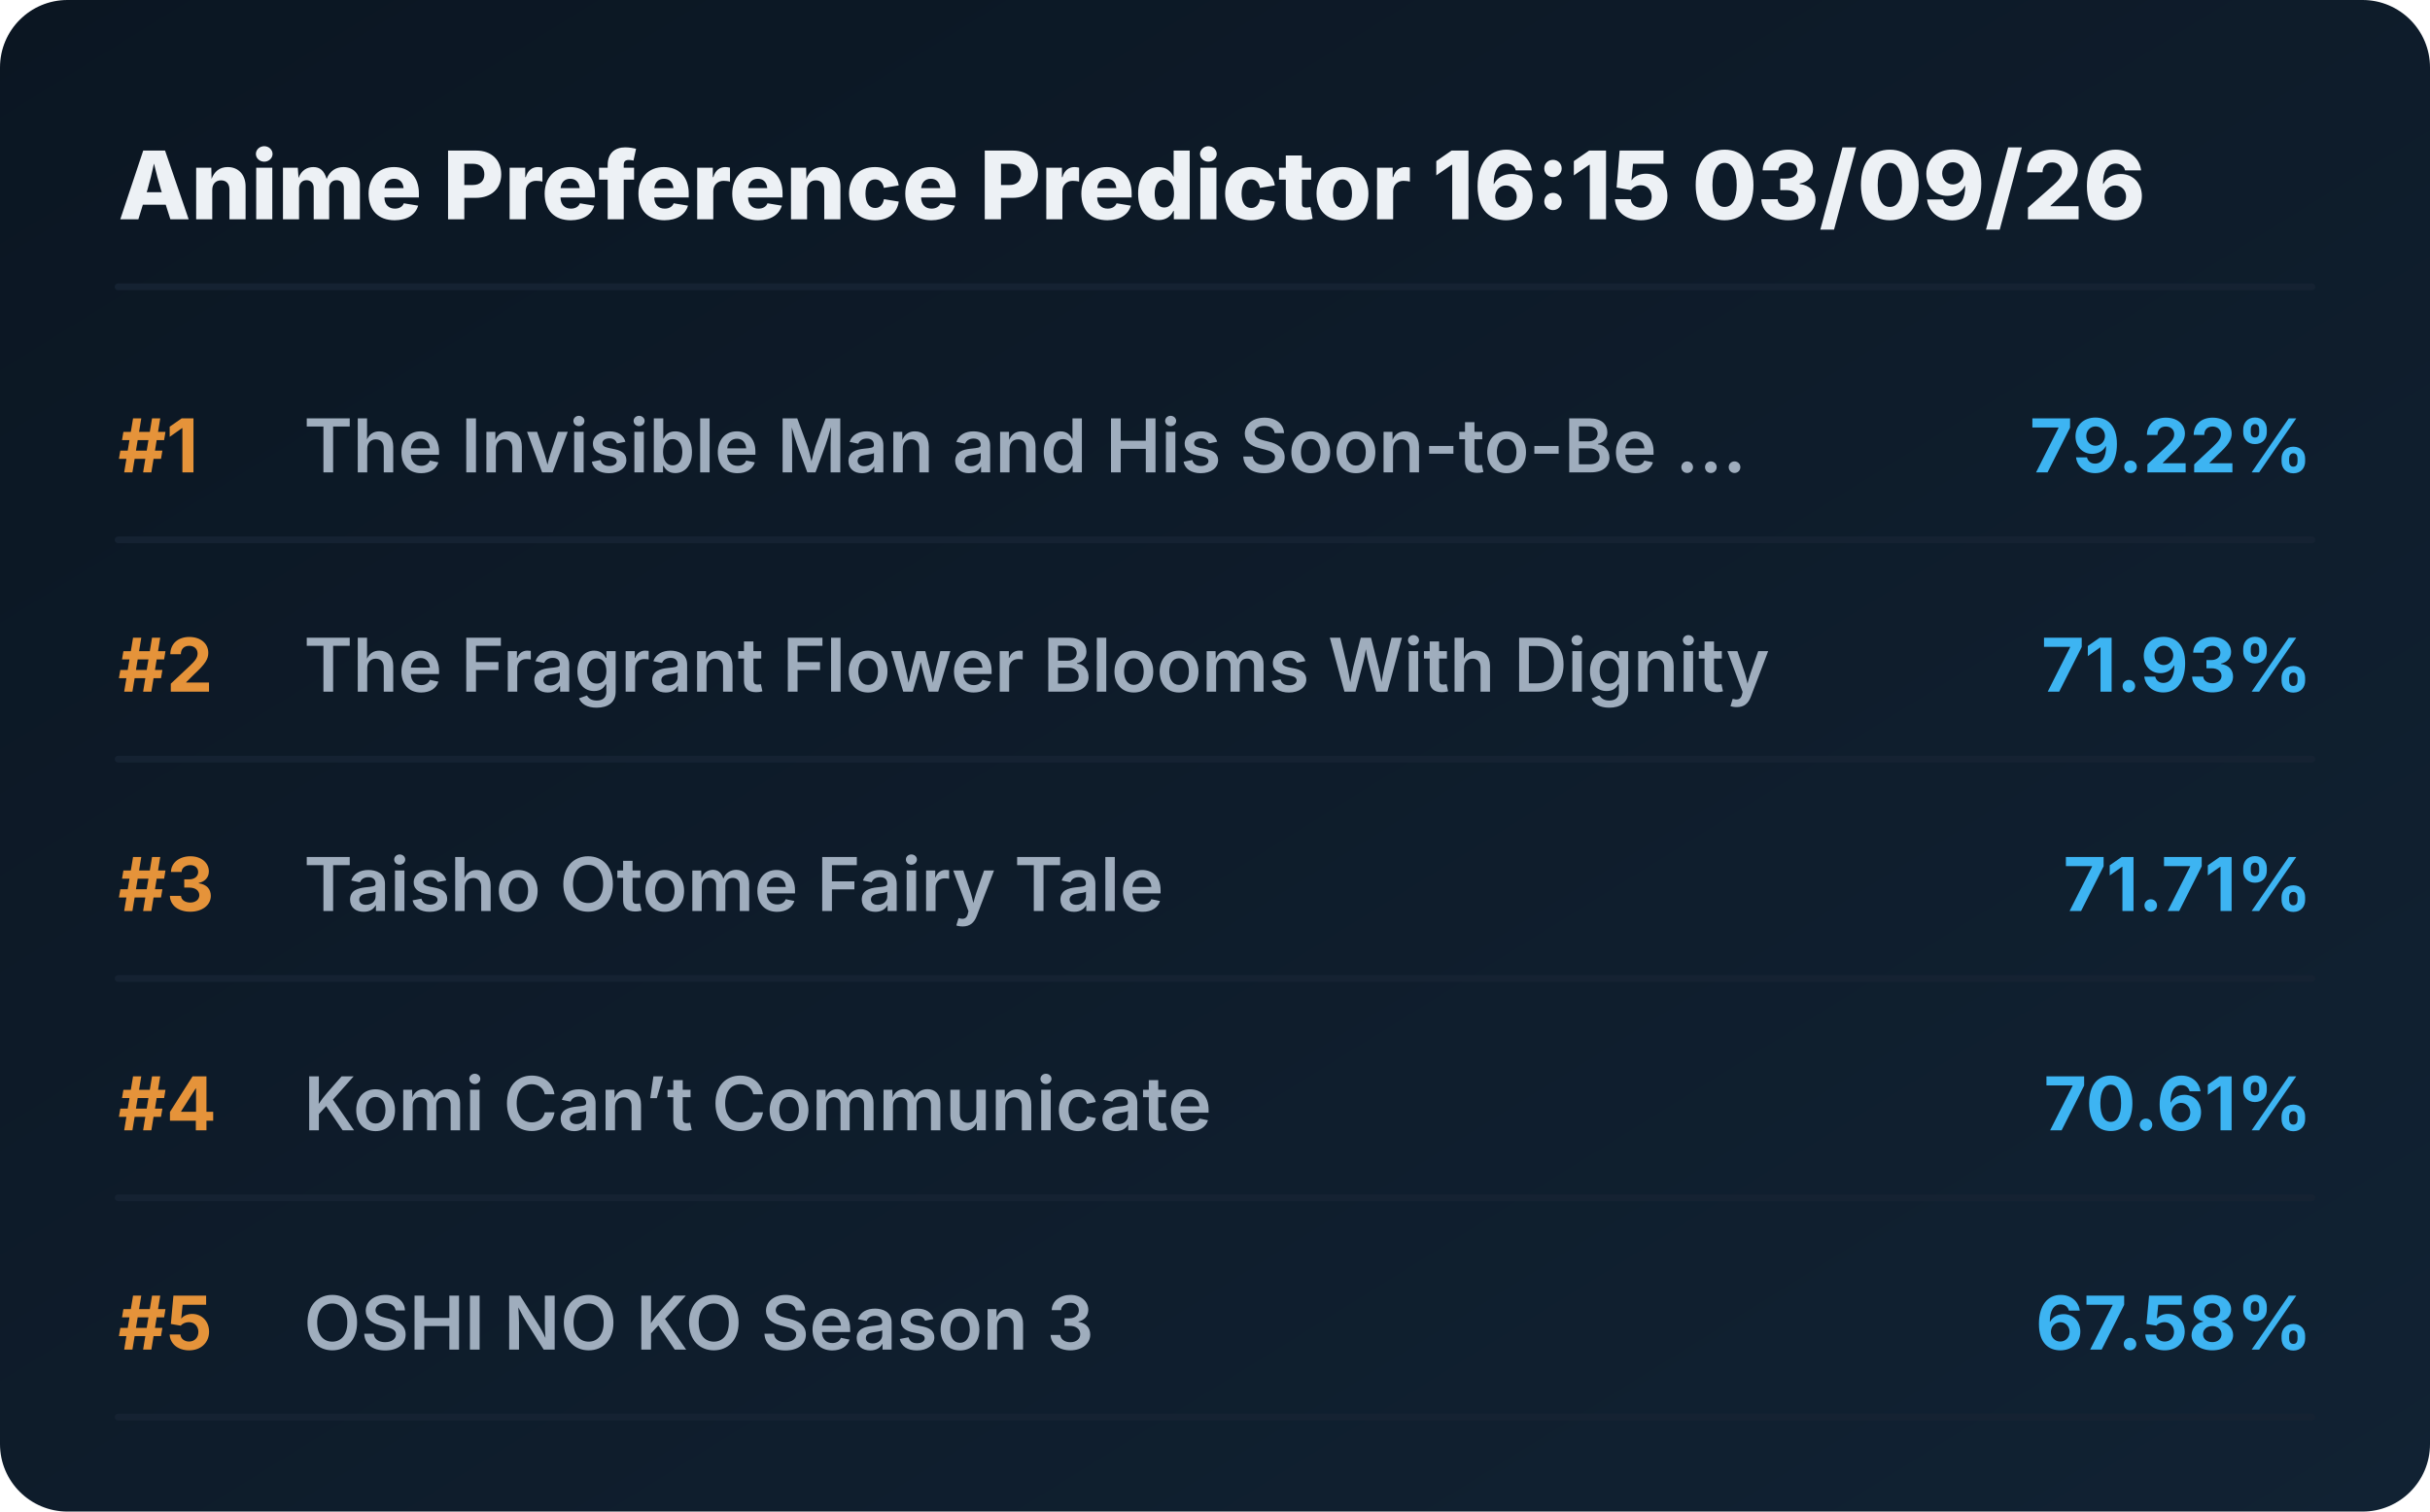
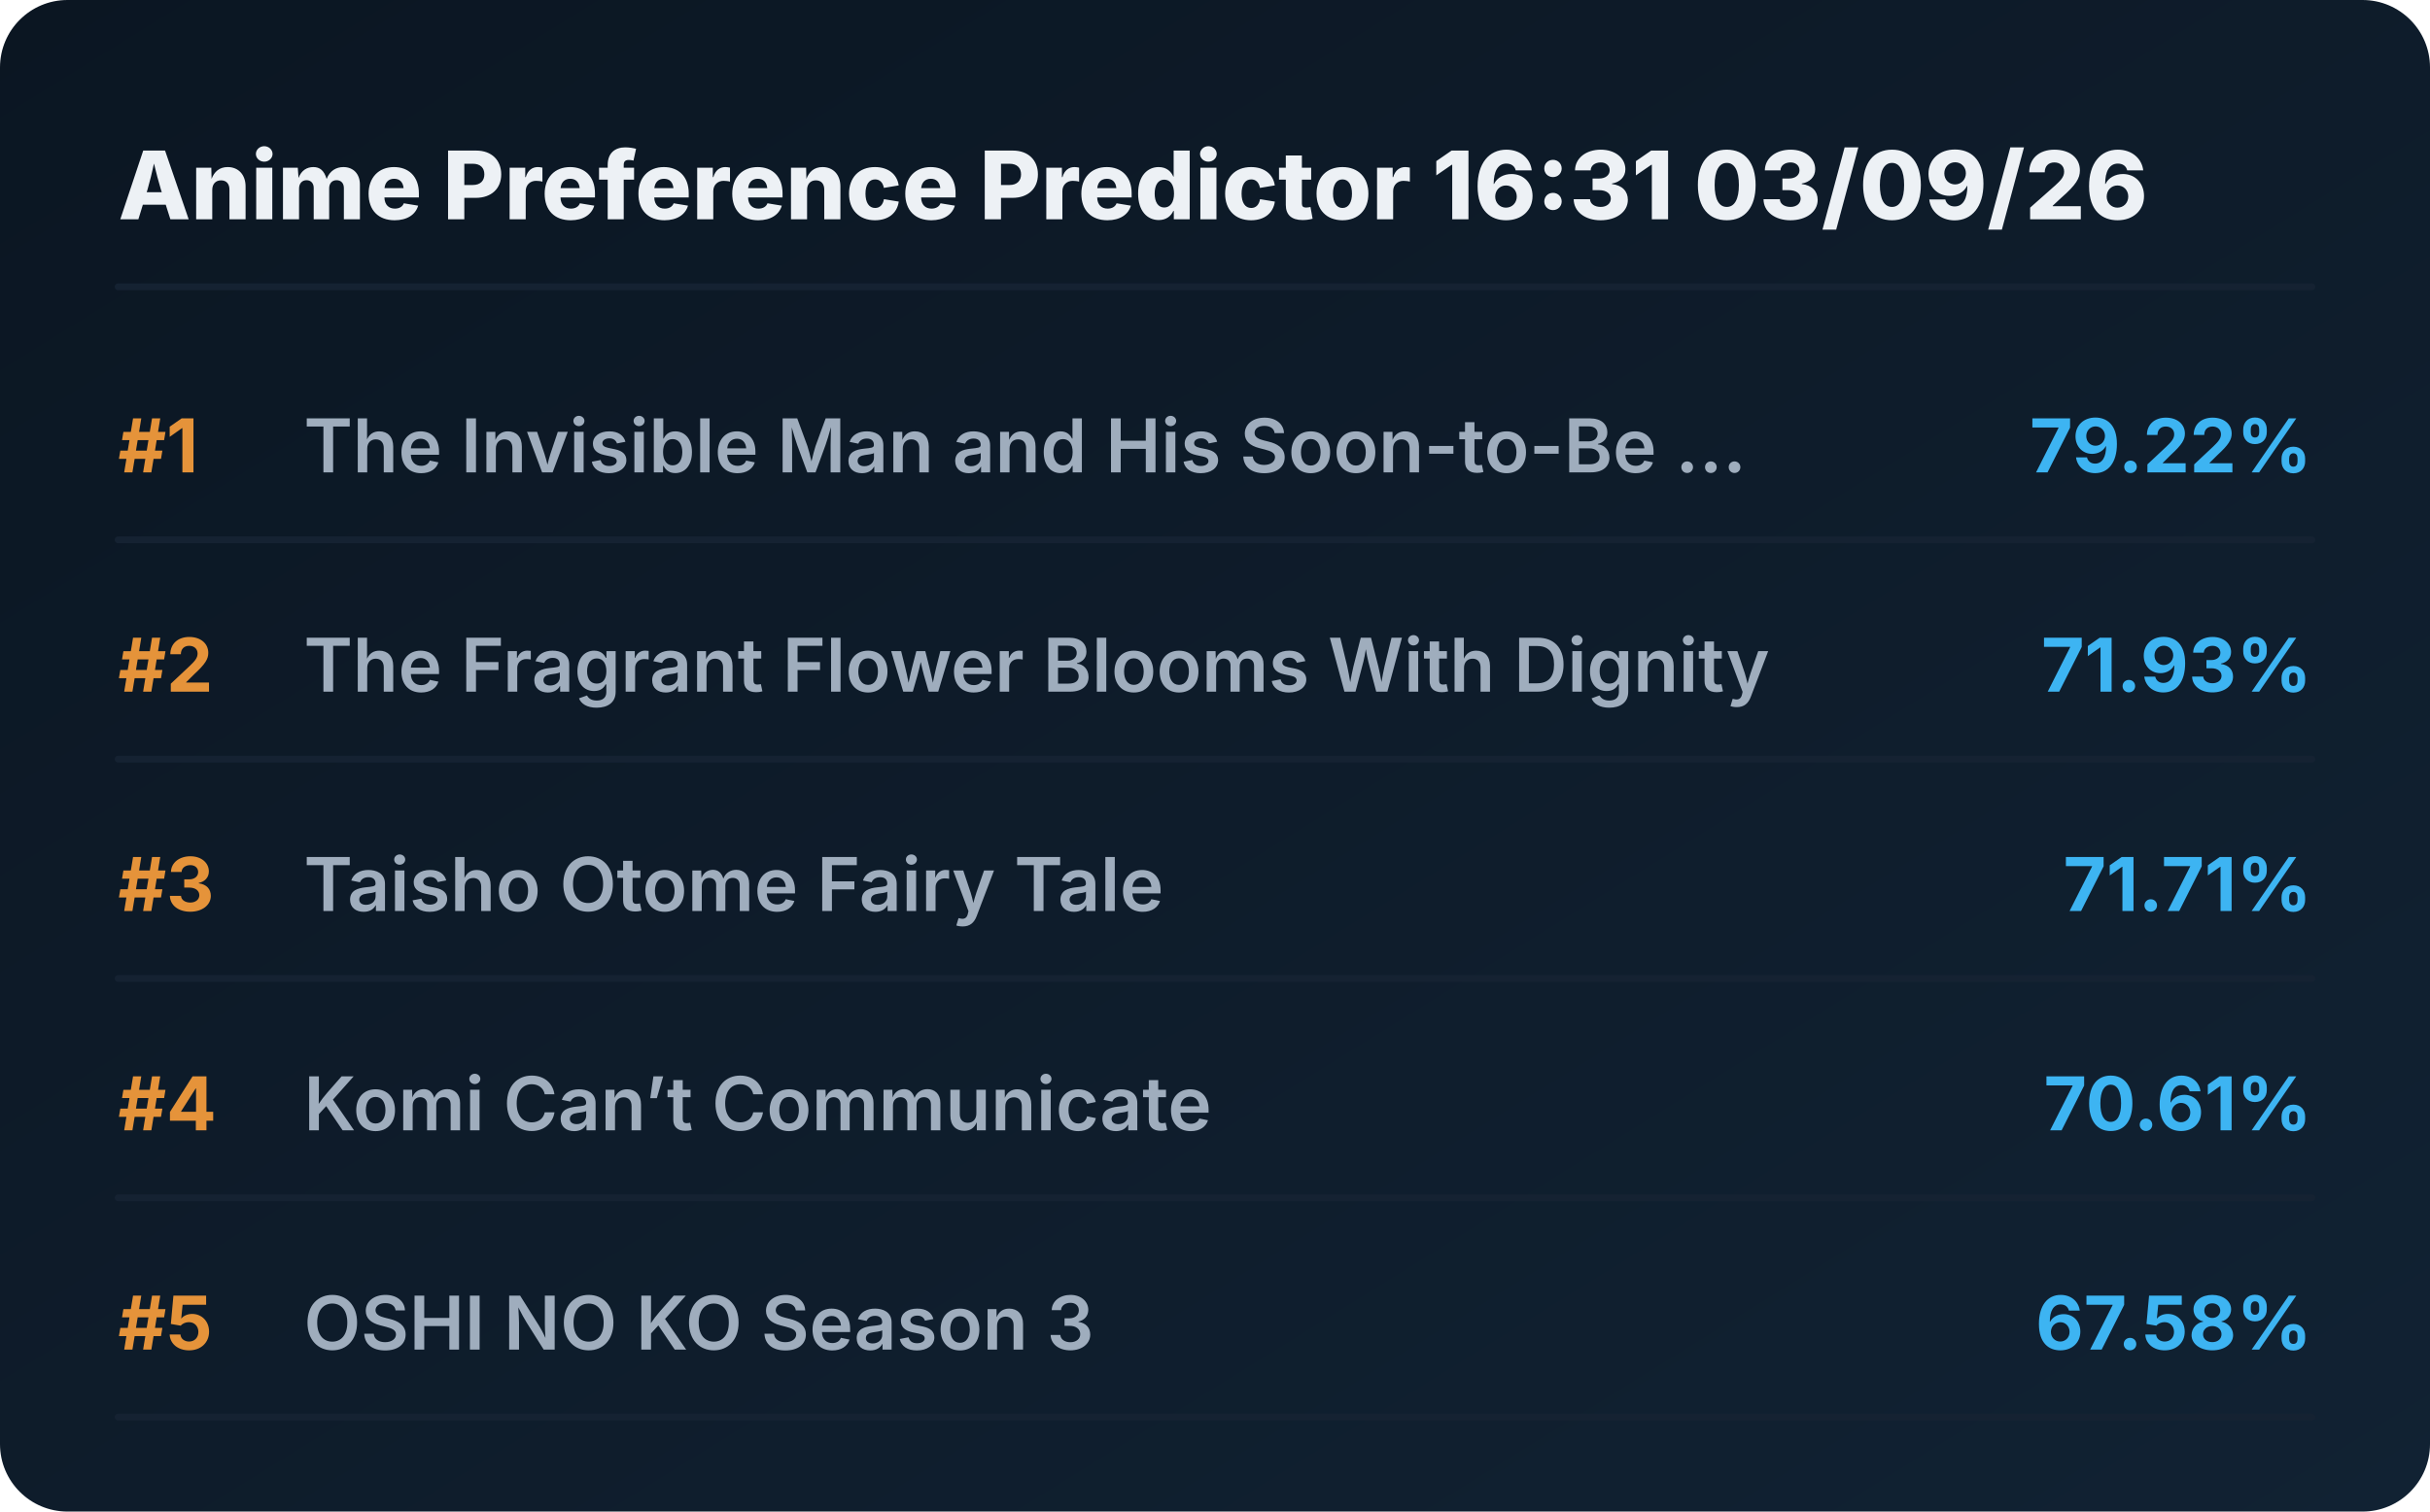
<svg xmlns="http://www.w3.org/2000/svg" viewBox="0 0 720 448" preserveAspectRatio="xMidYMid meet" style="width: 100%; height: auto; max-width: 720px;">
  <defs>
    <linearGradient id="boxGrad" x1="0%" y1="0%" x2="100%" y2="100%">
      <stop offset="0%" stop-color="#0b1622" />
      <stop offset="100%" stop-color="#112233" />
    </linearGradient>
    <clipPath id="titleClip">
      <rect x="90" y="0" width="510" height="100%" />
    </clipPath>
  </defs>
  <style>
    .bg { fill: url(#boxGrad); rx: 20px; }
    .header { font-family: 'Overpass', 'Inter', system-ui, sans-serif; font-weight: 800; font-size: 28px; fill: #edf1f5; }
    .rank { font-family: 'Overpass', 'Inter', system-ui, sans-serif; font-weight: 700; font-size: 22px; fill: #e5933a; }
    .title { font-family: 'Overpass', 'Inter', system-ui, sans-serif; font-weight: 600; font-size: 22px; fill: #9fadbd; }
    .score { font-family: 'Overpass', 'Inter', system-ui, sans-serif; font-weight: 700; font-size: 22px; fill: #3db4f2; }
    .line { stroke: #152232; stroke-width: 2; stroke-linecap: round; }
  </style>
  <rect class="bg" width="720" height="448" />
-   <text x="35" y="65" class="header">Anime Preference Predictor 16:15 03/09/26</text>
+   <text x="35" y="65" class="header">Anime Preference Predictor 16:31 03/09/26</text>
  <line x1="35" y1="85" x2="685" y2="85" class="line" />
  <g transform="translate(0, 0)">
    <text x="35" y="140" class="rank">#1</text>
    <text x="90" y="140" class="title">The Invisible Man and His Soon-to-Be ...</text>
    <text x="685" y="140" class="score" text-anchor="end">79.22%</text>
    <line x1="35" y1="160" x2="685" y2="160" class="line" />
  </g>
  <g transform="translate(0, 65)">
    <text x="35" y="140" class="rank">#2</text>
    <text x="90" y="140" class="title">The Fragrant Flower Blooms With Dignity</text>
    <text x="685" y="140" class="score" text-anchor="end">71.93%</text>
    <line x1="35" y1="160" x2="685" y2="160" class="line" />
  </g>
  <g transform="translate(0, 130)">
    <text x="35" y="140" class="rank">#3</text>
    <text x="90" y="140" class="title">Taisho Otome Fairy Tale</text>
    <text x="685" y="140" class="score" text-anchor="end">71.71%</text>
    <line x1="35" y1="160" x2="685" y2="160" class="line" />
  </g>
  <g transform="translate(0, 195)">
    <text x="35" y="140" class="rank">#4</text>
    <text x="90" y="140" class="title">Komi Can’t Communicate</text>
    <text x="685" y="140" class="score" text-anchor="end">70.61%</text>
    <line x1="35" y1="160" x2="685" y2="160" class="line" />
  </g>
  <g transform="translate(0, 260)">
    <text x="35" y="140" class="rank">#5</text>
    <text x="90" y="140" class="title">OSHI NO KO Season 3</text>
    <text x="685" y="140" class="score" text-anchor="end">67.58%</text>
    <line x1="35" y1="160" x2="685" y2="160" class="line" />
  </g>
</svg>
